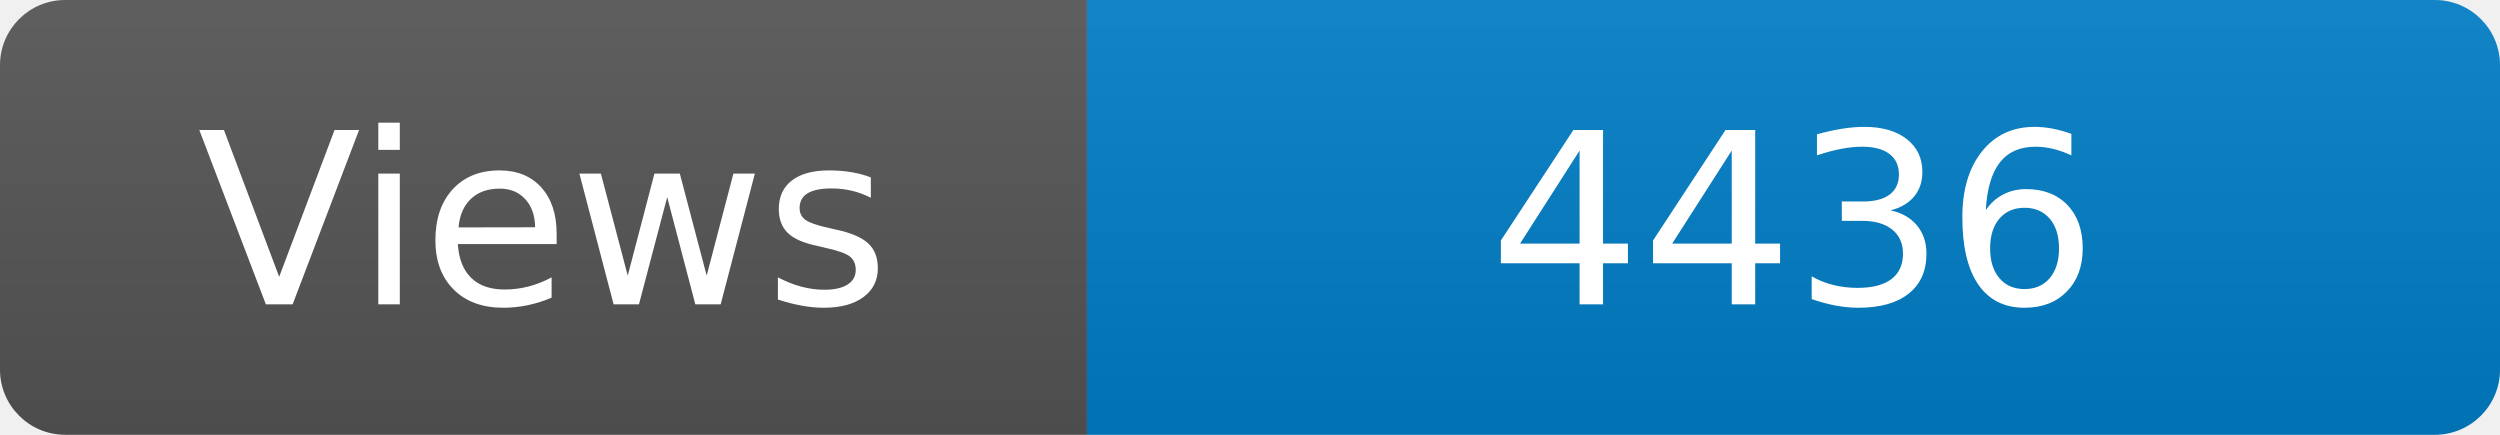
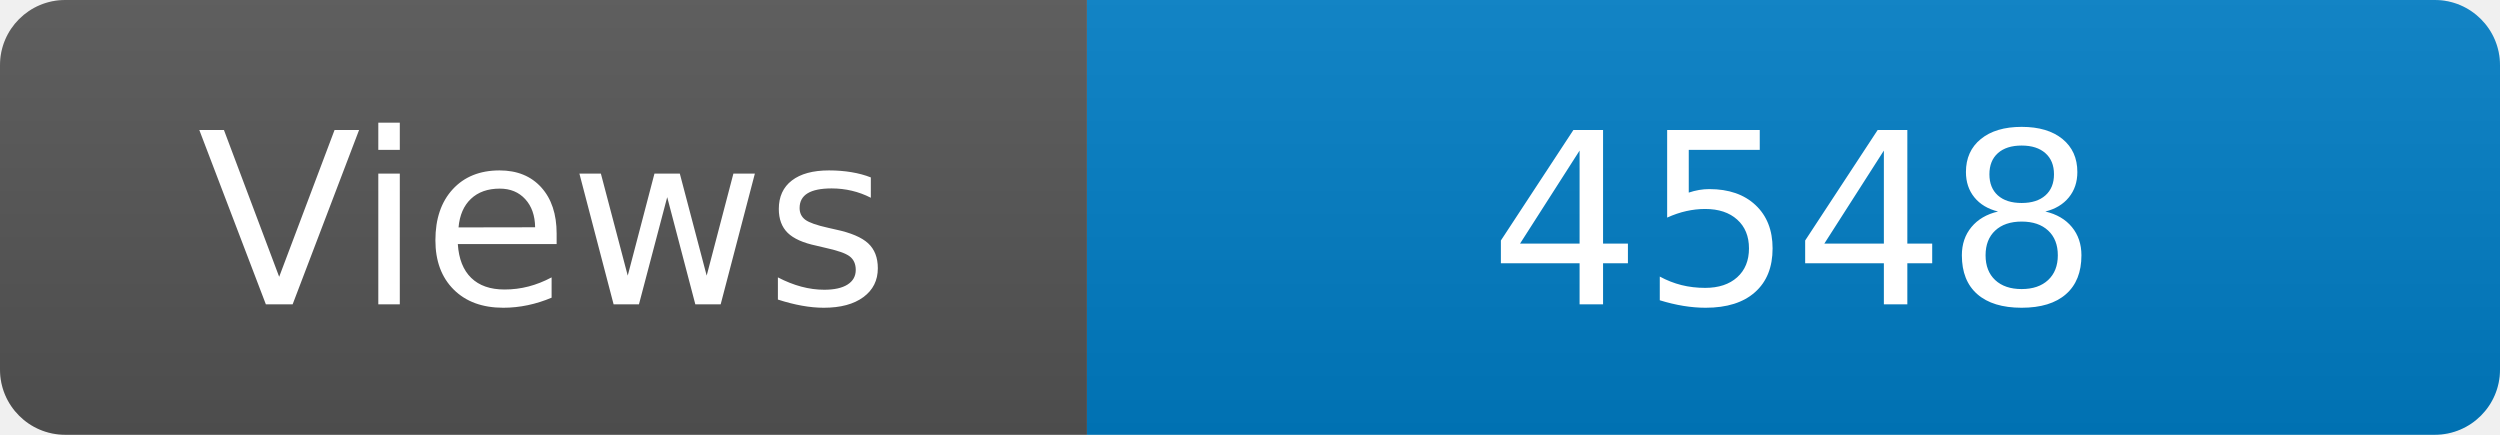
<svg xmlns="http://www.w3.org/2000/svg" width="115" height="20" role="img" aria-label="Maintained?: yes">
  <linearGradient id="s" x2="0" y2="100%">
    <stop offset="0" stop-color="#bbb" stop-opacity=".1" />
    <stop offset="1" stop-opacity=".1" />
  </linearGradient>
  <clipPath id="r">
    <rect width="115" height="20" rx="3" fill="#fff" />
  </clipPath>
  <g clip-path="url(#r)">
    <rect width="50" height="20" fill="#555" />
    <rect x="50" width="160" height="20" fill="#007ec6" />
    <rect width="115" height="20" fill="url(#s)" />
  </g>
  <g fill="#fff" text-anchor="middle" font-family="Verdana,Geneva,DejaVu Sans,sans-serif" font-size="110">
    <text x="250" y="140" transform="scale(.1)" fill="#fff">Views</text>
-     <text x="825" y="140" transform="scale(.1)" fill="#fff">4436</text>
+     <text x="825" y="140" transform="scale(.1)" fill="#fff">4548</text>
  </g>
</svg>
